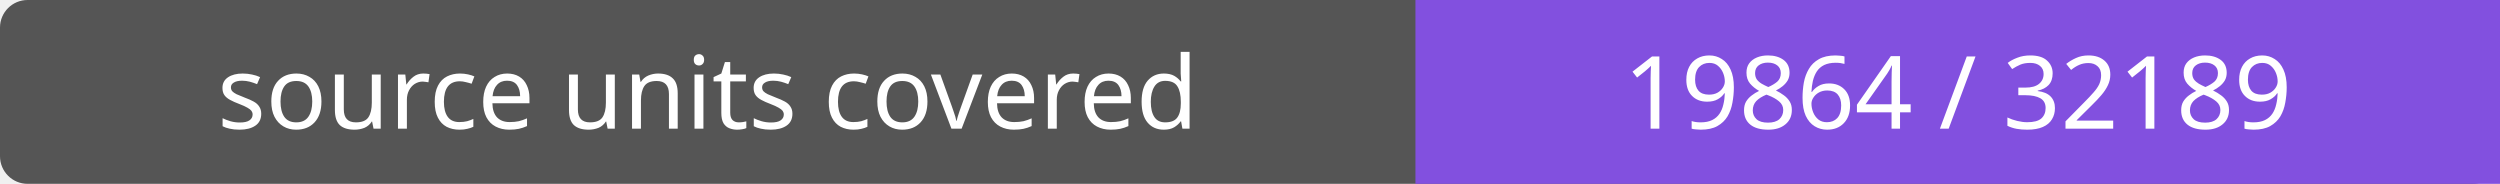
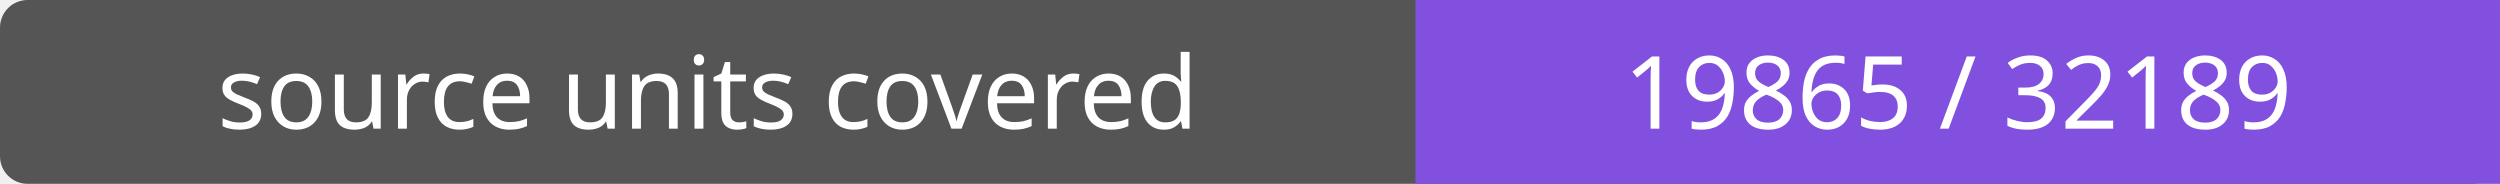
- <svg xmlns="http://www.w3.org/2000/svg" width="272" height="20" role="img" aria-label="source units covered: 19864 / 32189">
+ <svg xmlns="http://www.w3.org/2000/svg" width="272" height="20" role="img" aria-label="source units covered: 19865 / 32189">
  <rect width="272" height="20" rx="3" fill="#555" />
  <path fill="#8250df" d="M154 0h118v20H154z" />
  <g fill="#fff" text-anchor="middle" font-family="Verdana,sans-serif" font-size="11">
    <text x="77.0" y="14">source units covered</text>
-     <text x="213.0" y="14">19864 / 32189</text>
+     <text x="213.0" y="14">19865 / 32189</text>
  </g>
</svg>
